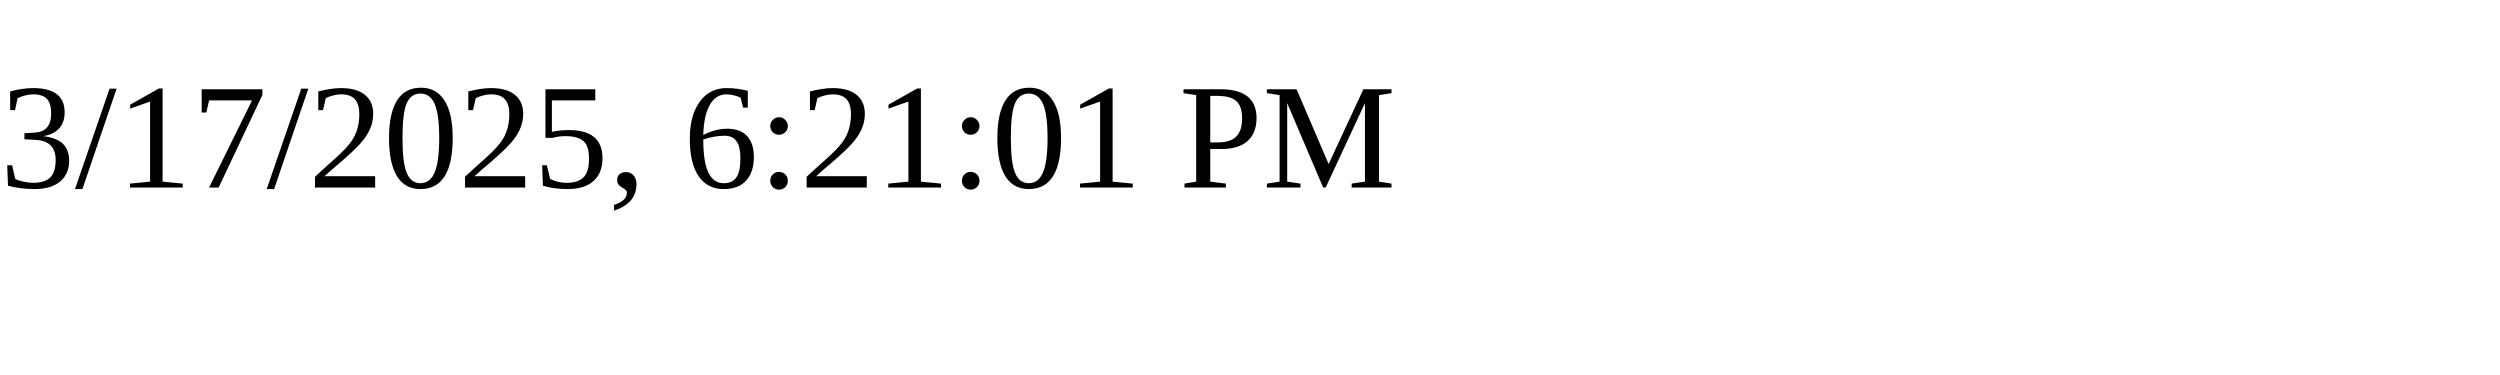
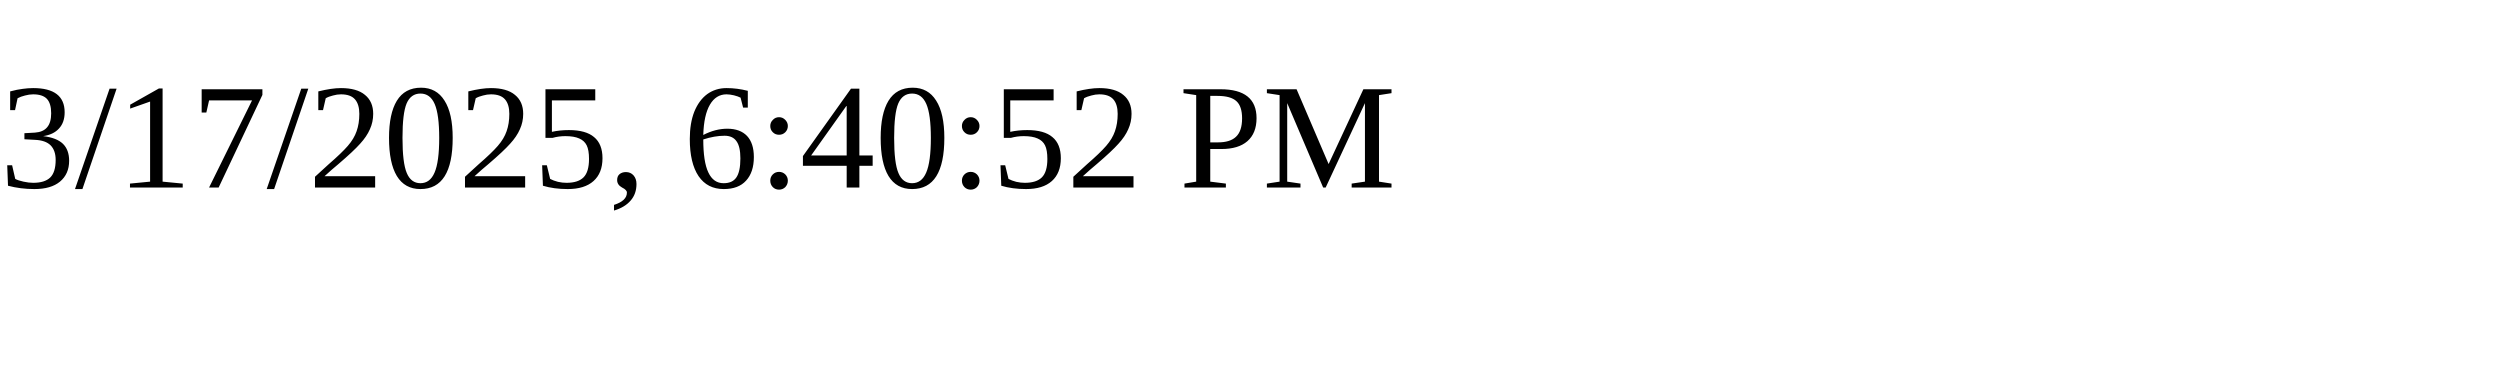
<svg xmlns="http://www.w3.org/2000/svg" height="30" width="200">
-   <text x="0" y="15">3/17/2025, 6:21:01 PM</text>
+   <text x="0" y="15">3/17/2025, 6:40:52 PM</text>
</svg>
